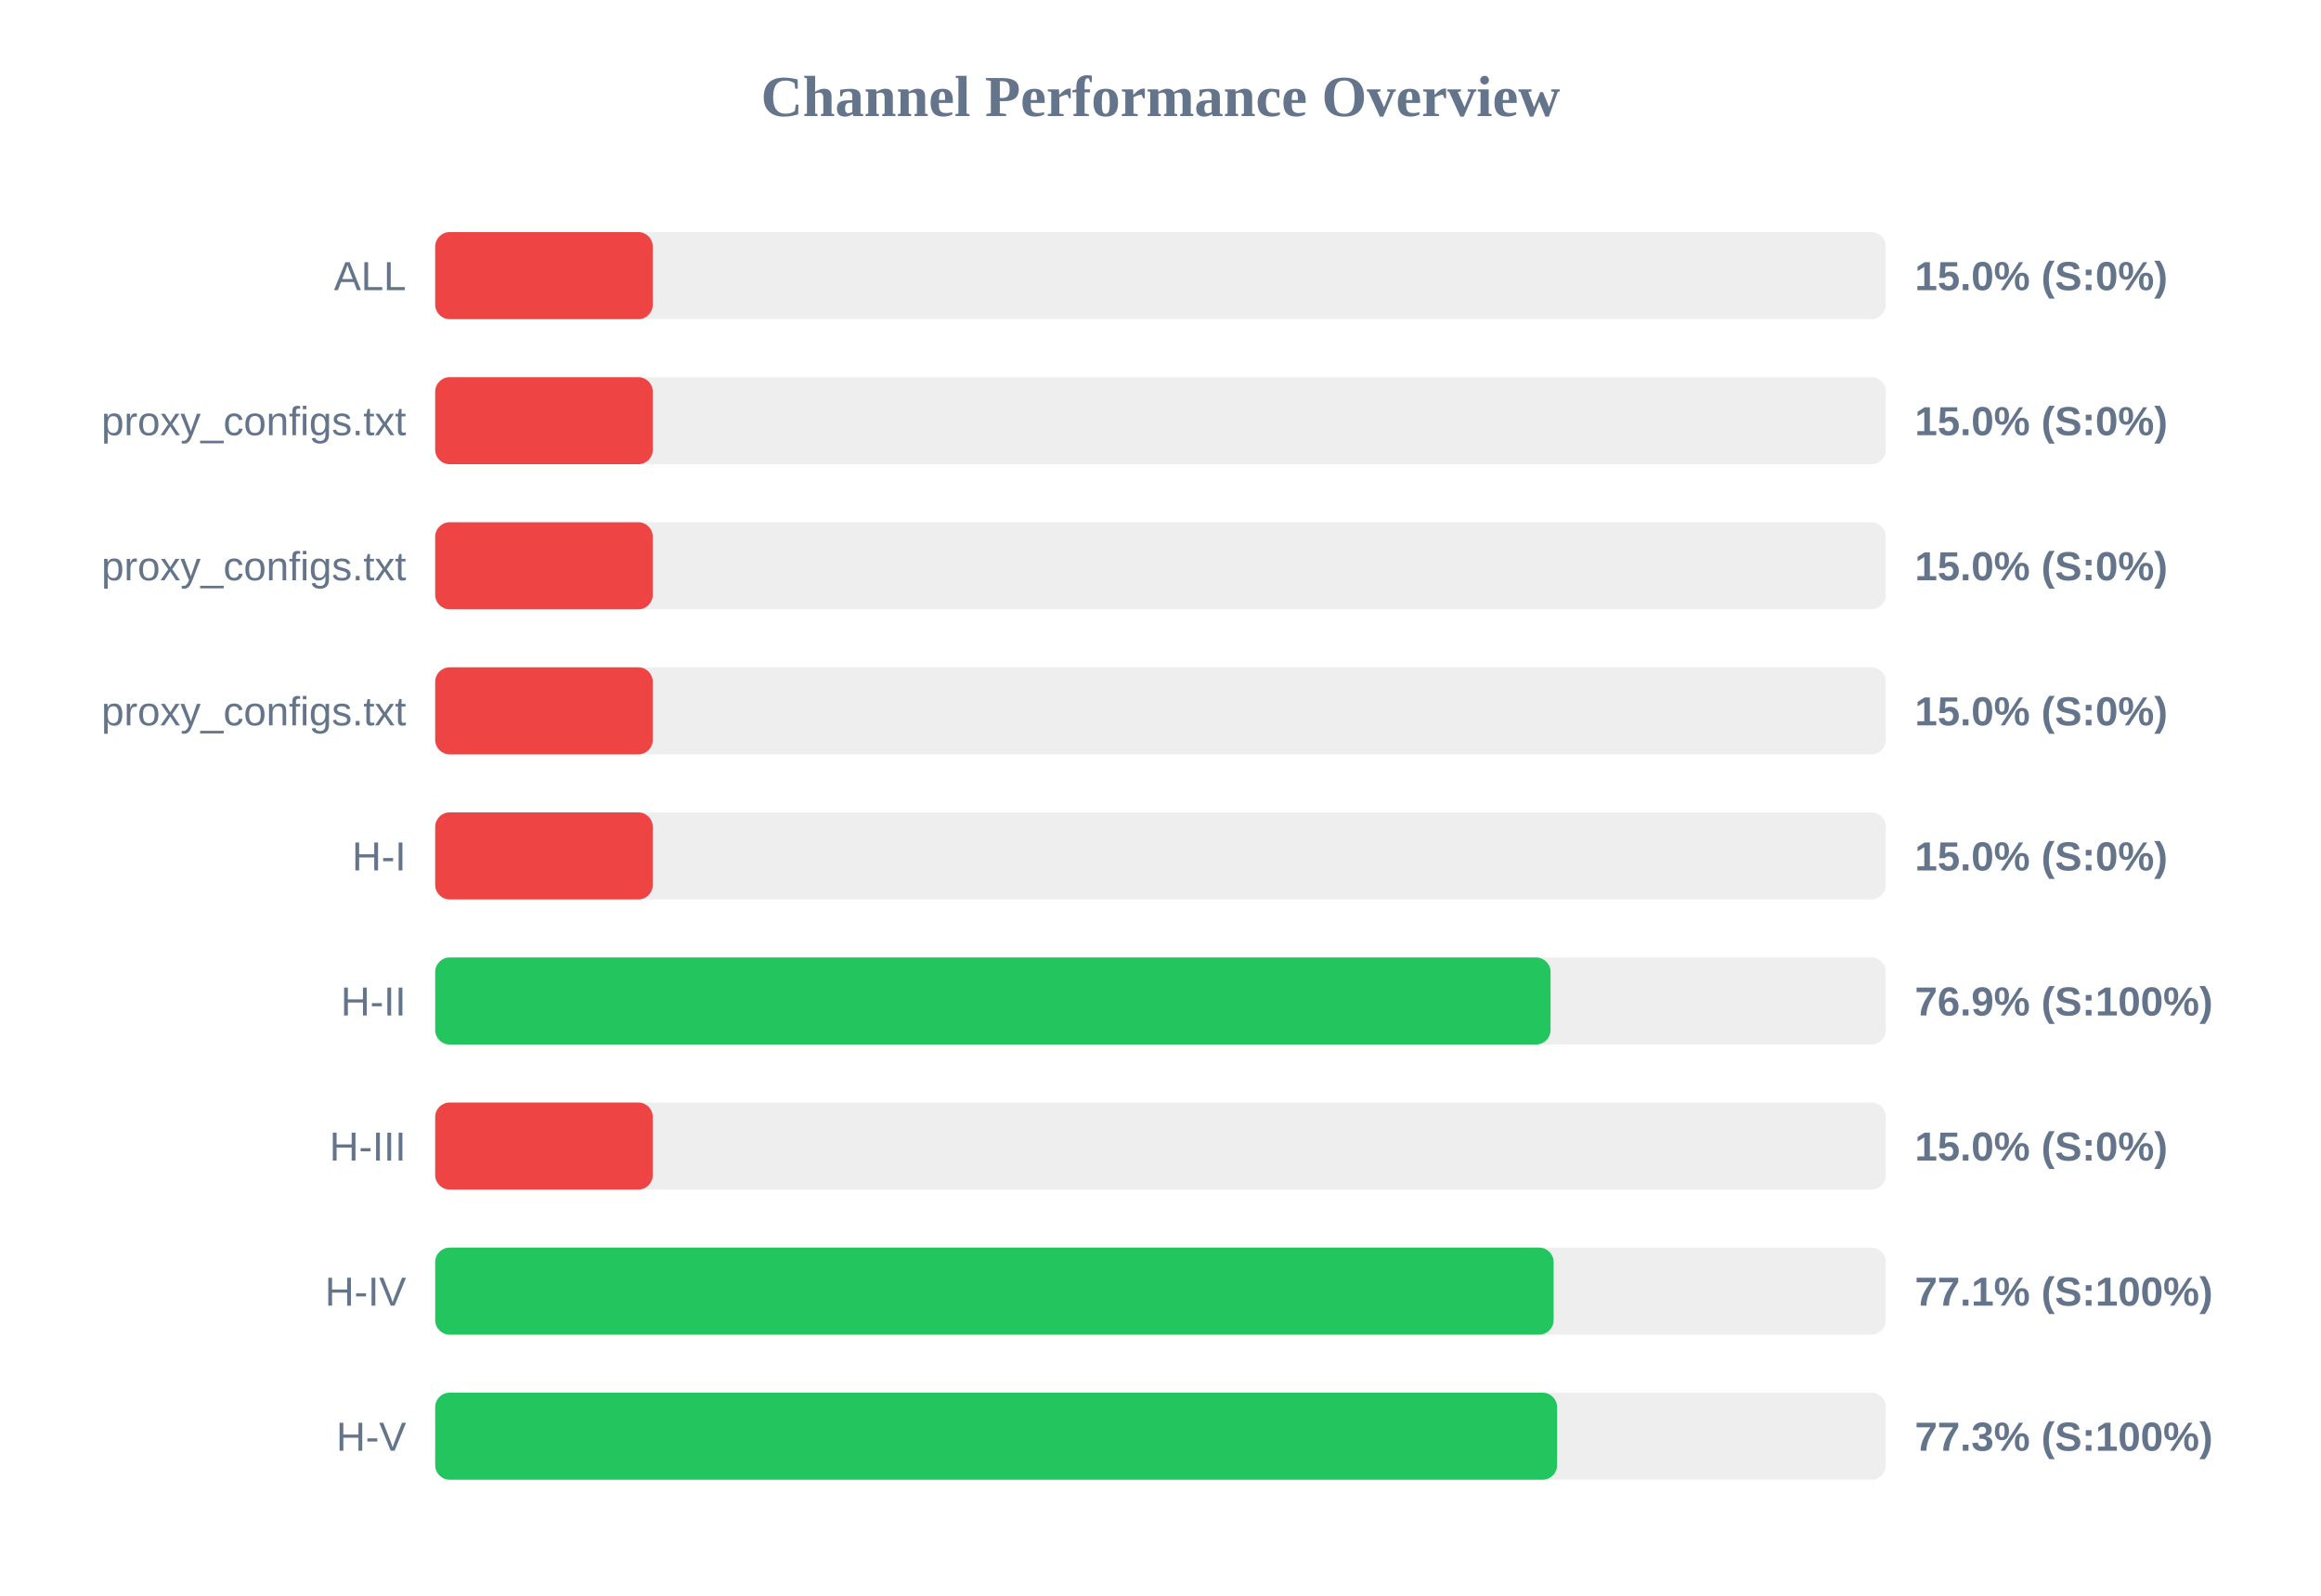
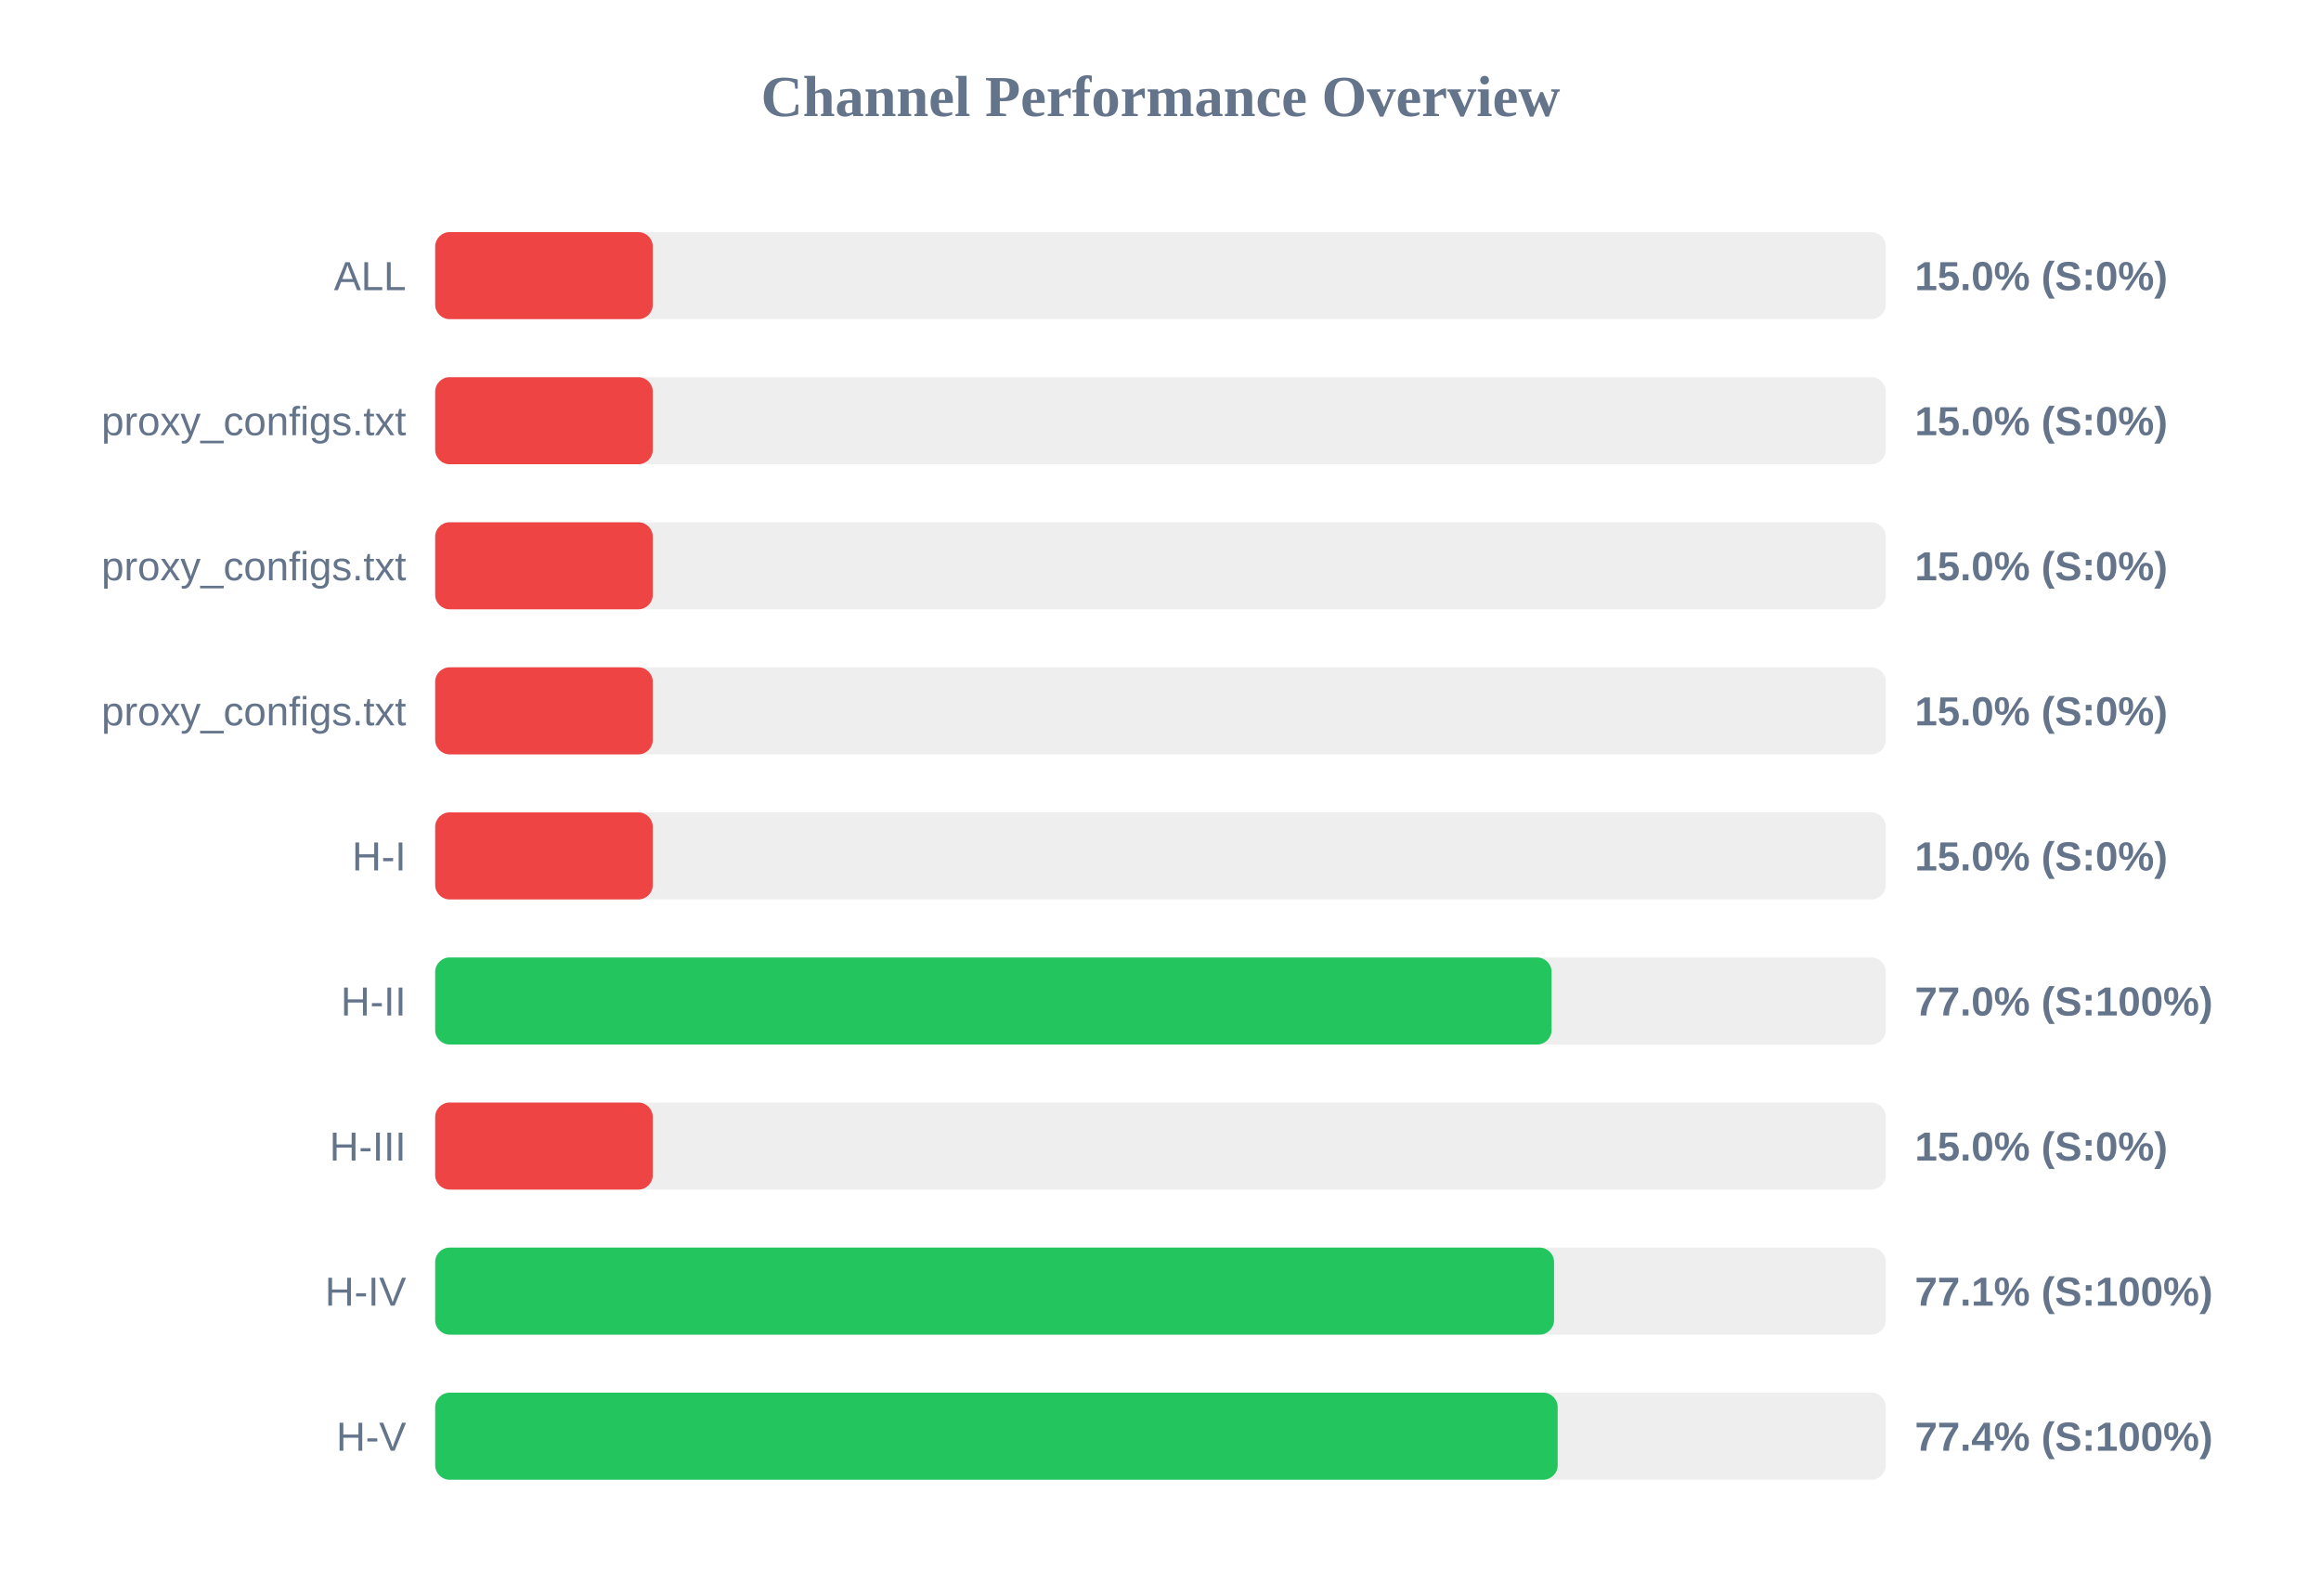
<svg xmlns="http://www.w3.org/2000/svg" width="800" height="550" version="1.1">
  <style>
        .row { font: 14px Arial; fill: #64748b; }
        .score { font: bold 14px Arial; fill: #64748b; }
    </style>
  <text x="400" y="40" text-anchor="middle" font-size="20px" font-weight="bold" fill="#64748b">Channel Performance Overview</text>
  <rect x="150" y="80" width="500" height="30" fill="#eee" rx="5" />
  <rect x="150" y="80" width="75.0" height="30" fill="#ef4444" rx="5" />
  <text x="140" y="100" text-anchor="end" class="row">ALL</text>
  <text x="660" y="100" text-anchor="start" class="score">15.0% (S:0%)</text>
  <rect x="150" y="130" width="500" height="30" fill="#eee" rx="5" />
  <rect x="150" y="130" width="75.0" height="30" fill="#ef4444" rx="5" />
  <text x="140" y="150" text-anchor="end" class="row">proxy_configs.txt</text>
  <text x="660" y="150" text-anchor="start" class="score">15.0% (S:0%)</text>
  <rect x="150" y="180" width="500" height="30" fill="#eee" rx="5" />
  <rect x="150" y="180" width="75.0" height="30" fill="#ef4444" rx="5" />
  <text x="140" y="200" text-anchor="end" class="row">proxy_configs.txt</text>
  <text x="660" y="200" text-anchor="start" class="score">15.0% (S:0%)</text>
  <rect x="150" y="230" width="500" height="30" fill="#eee" rx="5" />
  <rect x="150" y="230" width="75.0" height="30" fill="#ef4444" rx="5" />
  <text x="140" y="250" text-anchor="end" class="row">proxy_configs.txt</text>
  <text x="660" y="250" text-anchor="start" class="score">15.0% (S:0%)</text>
  <rect x="150" y="280" width="500" height="30" fill="#eee" rx="5" />
  <rect x="150" y="280" width="75.0" height="30" fill="#ef4444" rx="5" />
  <text x="140" y="300" text-anchor="end" class="row">H-I</text>
  <text x="660" y="300" text-anchor="start" class="score">15.0% (S:0%)</text>
  <rect x="150" y="330" width="500" height="30" fill="#eee" rx="5" />
-   <rect x="150" y="330" width="384.45" height="30" fill="#22c55e" rx="5" />
+   <rect x="150" y="330" width="384.8" height="30" fill="#22c55e" rx="5" />
  <text x="140" y="350" text-anchor="end" class="row">H-II</text>
-   <text x="660" y="350" text-anchor="start" class="score">76.9% (S:100%)</text>
+   <text x="660" y="350" text-anchor="start" class="score">77.0% (S:100%)</text>
  <rect x="150" y="380" width="500" height="30" fill="#eee" rx="5" />
  <rect x="150" y="380" width="75.0" height="30" fill="#ef4444" rx="5" />
  <text x="140" y="400" text-anchor="end" class="row">H-III</text>
  <text x="660" y="400" text-anchor="start" class="score">15.0% (S:0%)</text>
  <rect x="150" y="430" width="500" height="30" fill="#eee" rx="5" />
-   <rect x="150" y="430" width="385.5" height="30" fill="#22c55e" rx="5" />
+   <rect x="150" y="430" width="385.65" height="30" fill="#22c55e" rx="5" />
  <text x="140" y="450" text-anchor="end" class="row">H-IV</text>
  <text x="660" y="450" text-anchor="start" class="score">77.1% (S:100%)</text>
  <rect x="150" y="480" width="500" height="30" fill="#eee" rx="5" />
-   <rect x="150" y="480" width="386.7" height="30" fill="#22c55e" rx="5" />
+   <rect x="150" y="480" width="386.9" height="30" fill="#22c55e" rx="5" />
  <text x="140" y="500" text-anchor="end" class="row">H-V</text>
-   <text x="660" y="500" text-anchor="start" class="score">77.3% (S:100%)</text>
+   <text x="660" y="500" text-anchor="start" class="score">77.4% (S:100%)</text>
</svg>
